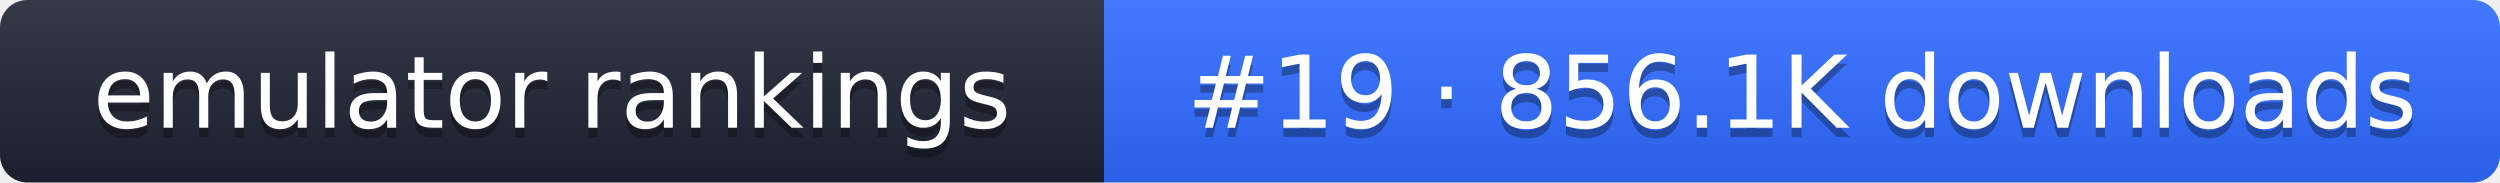
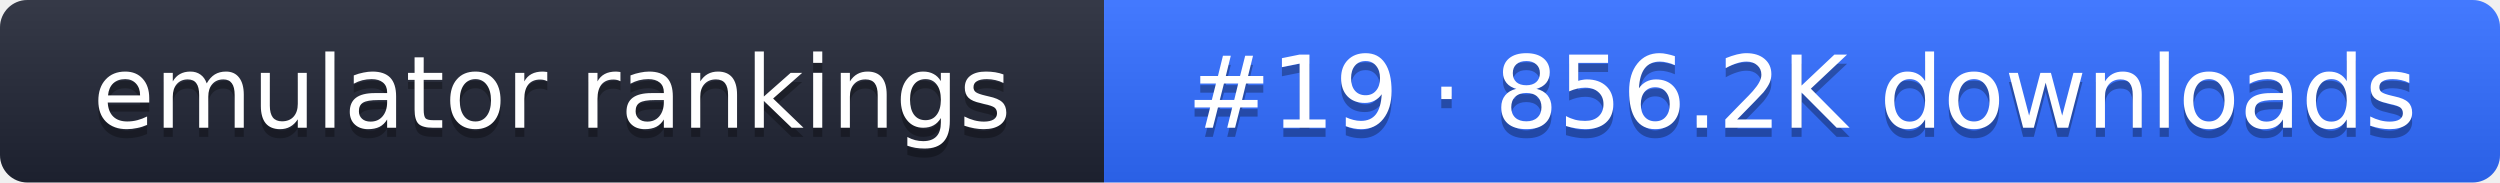
- <svg xmlns="http://www.w3.org/2000/svg" width="274" height="20" role="img" aria-label="emulator rankings: #19 · 856.1K downloads">
+ <svg xmlns="http://www.w3.org/2000/svg" width="274" height="20" role="img" aria-label="emulator rankings: #19 · 856.2K downloads">
  <linearGradient id="g" x2="0" y2="100%">
    <stop offset="0" stop-color="#fff" stop-opacity=".1" />
    <stop offset="1" stop-opacity=".1" />
  </linearGradient>
  <clipPath id="r">
    <rect width="274" height="20" rx="3" fill="#fff" />
  </clipPath>
  <g clip-path="url(#r)">
    <rect width="121" height="20" fill="#1f2433" />
    <rect x="121" width="153" height="20" fill="#2f6bff" />
    <rect width="274" height="20" fill="url(#g)" />
  </g>
  <g fill="#fff" text-anchor="middle" font-family="Verdana,DejaVu Sans,sans-serif" font-size="11">
    <text x="60.5" y="15" fill="#010101" fill-opacity=".3">emulator rankings</text>
    <text x="60.5" y="14">emulator rankings</text>
-     <text x="197.5" y="15" fill="#010101" fill-opacity=".3">#19 · 856.1K downloads</text>
-     <text x="197.5" y="14">#19 · 856.1K downloads</text>
+     <text x="197.5" y="15" fill="#010101" fill-opacity=".3">#19 · 856.2K downloads</text>
+     <text x="197.5" y="14">#19 · 856.2K downloads</text>
  </g>
</svg>
